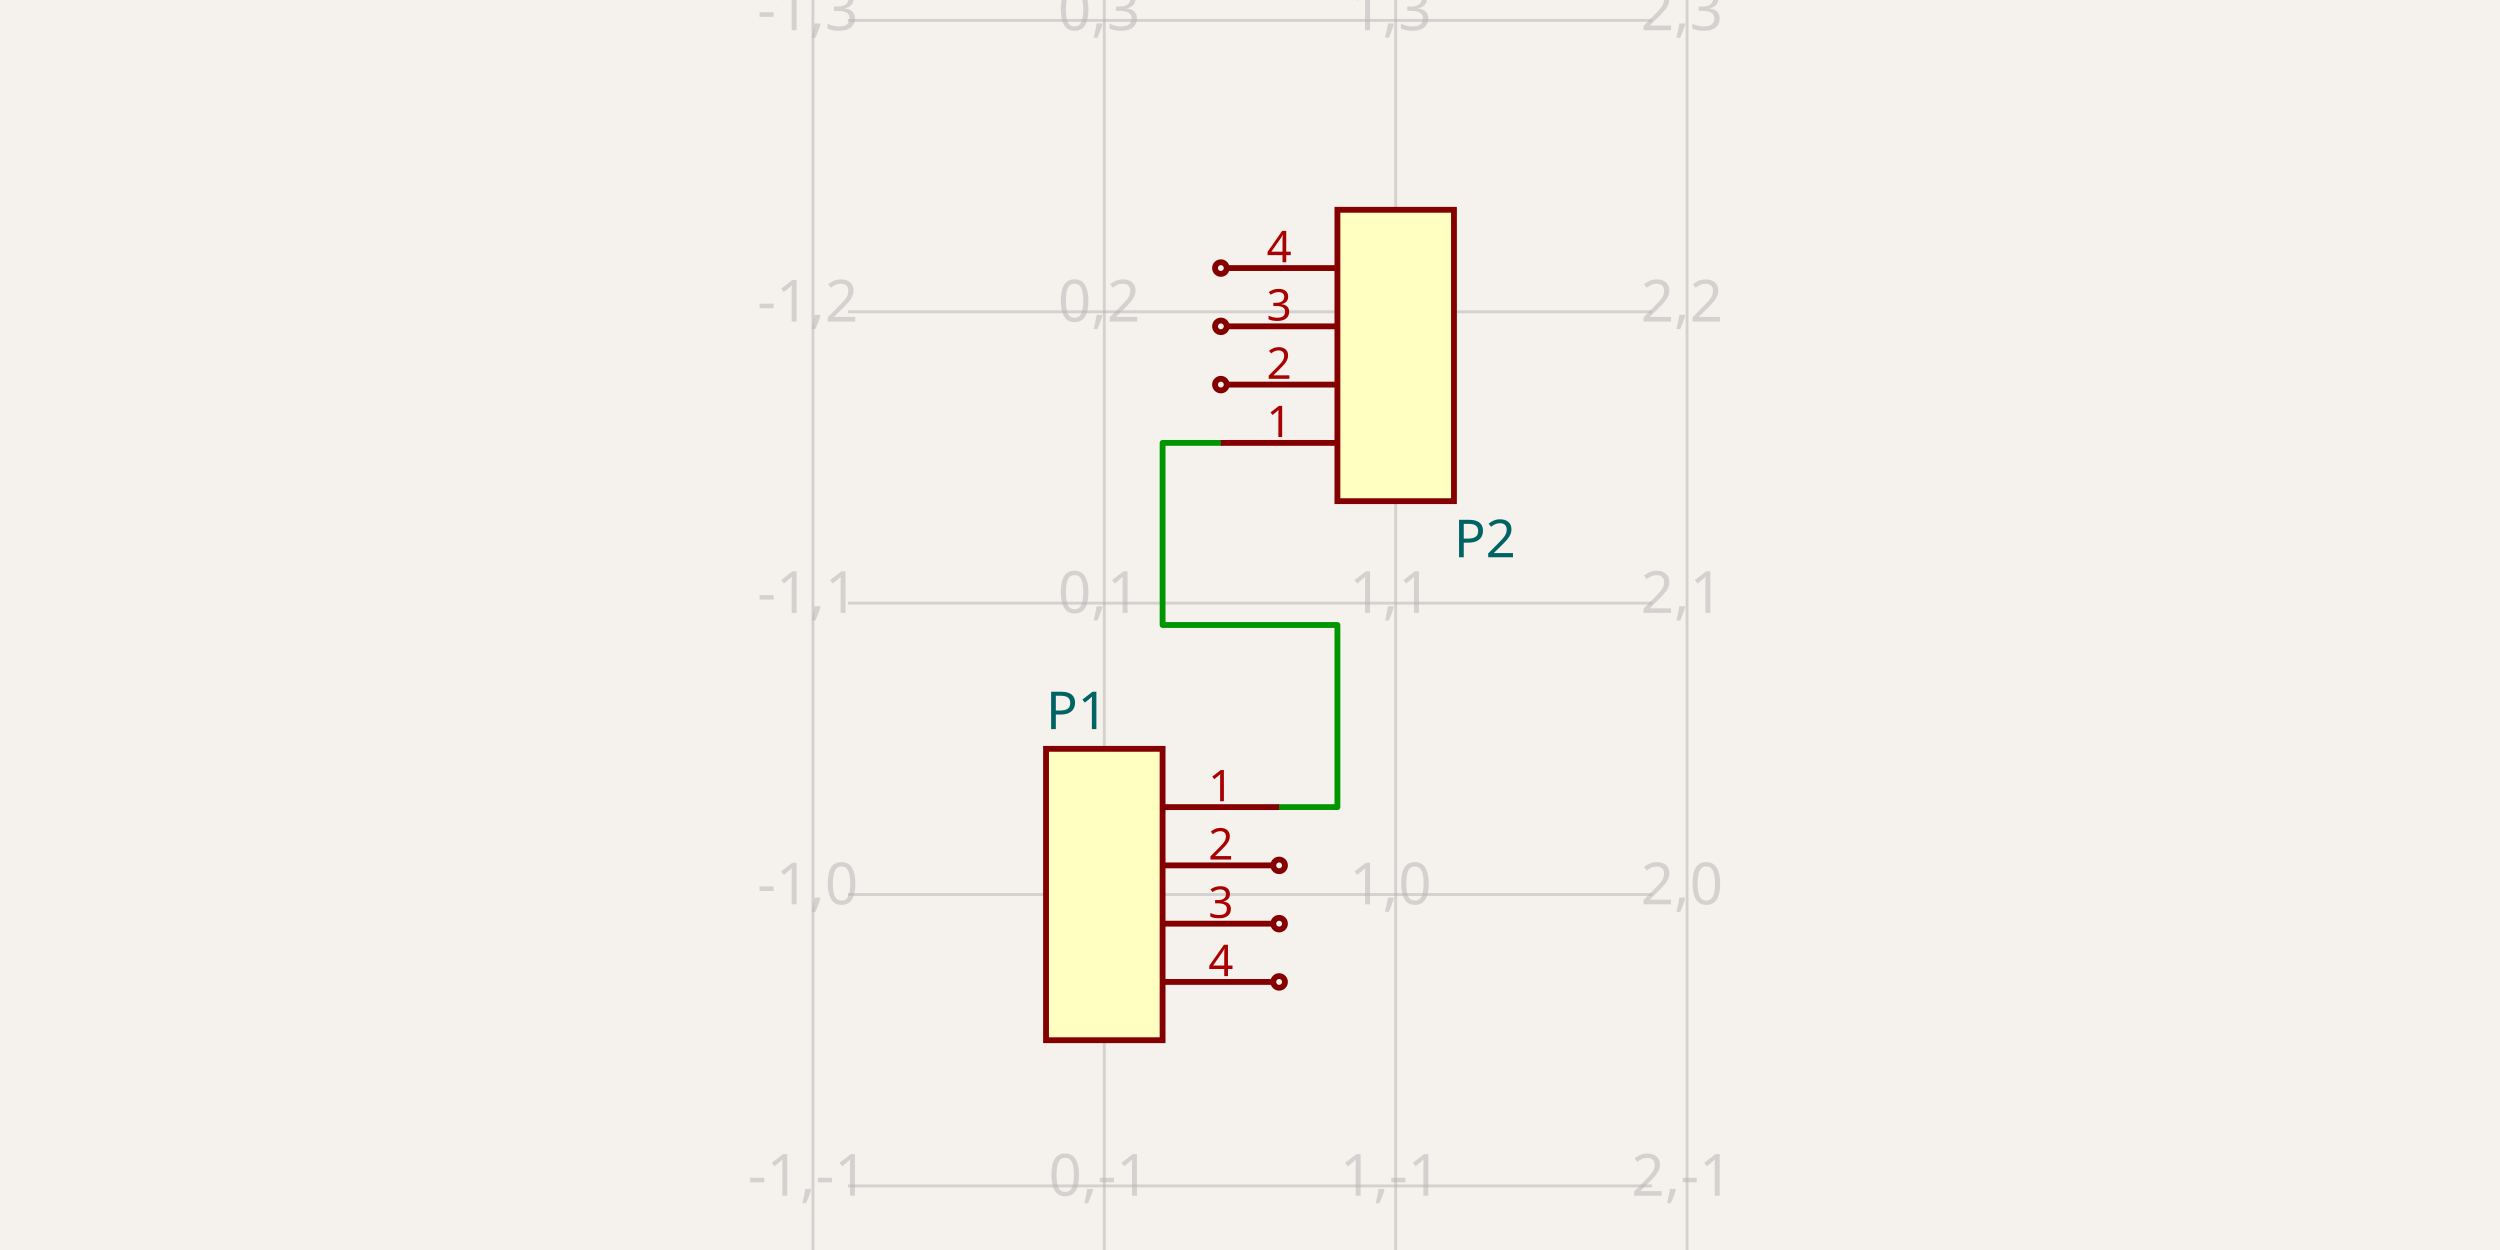
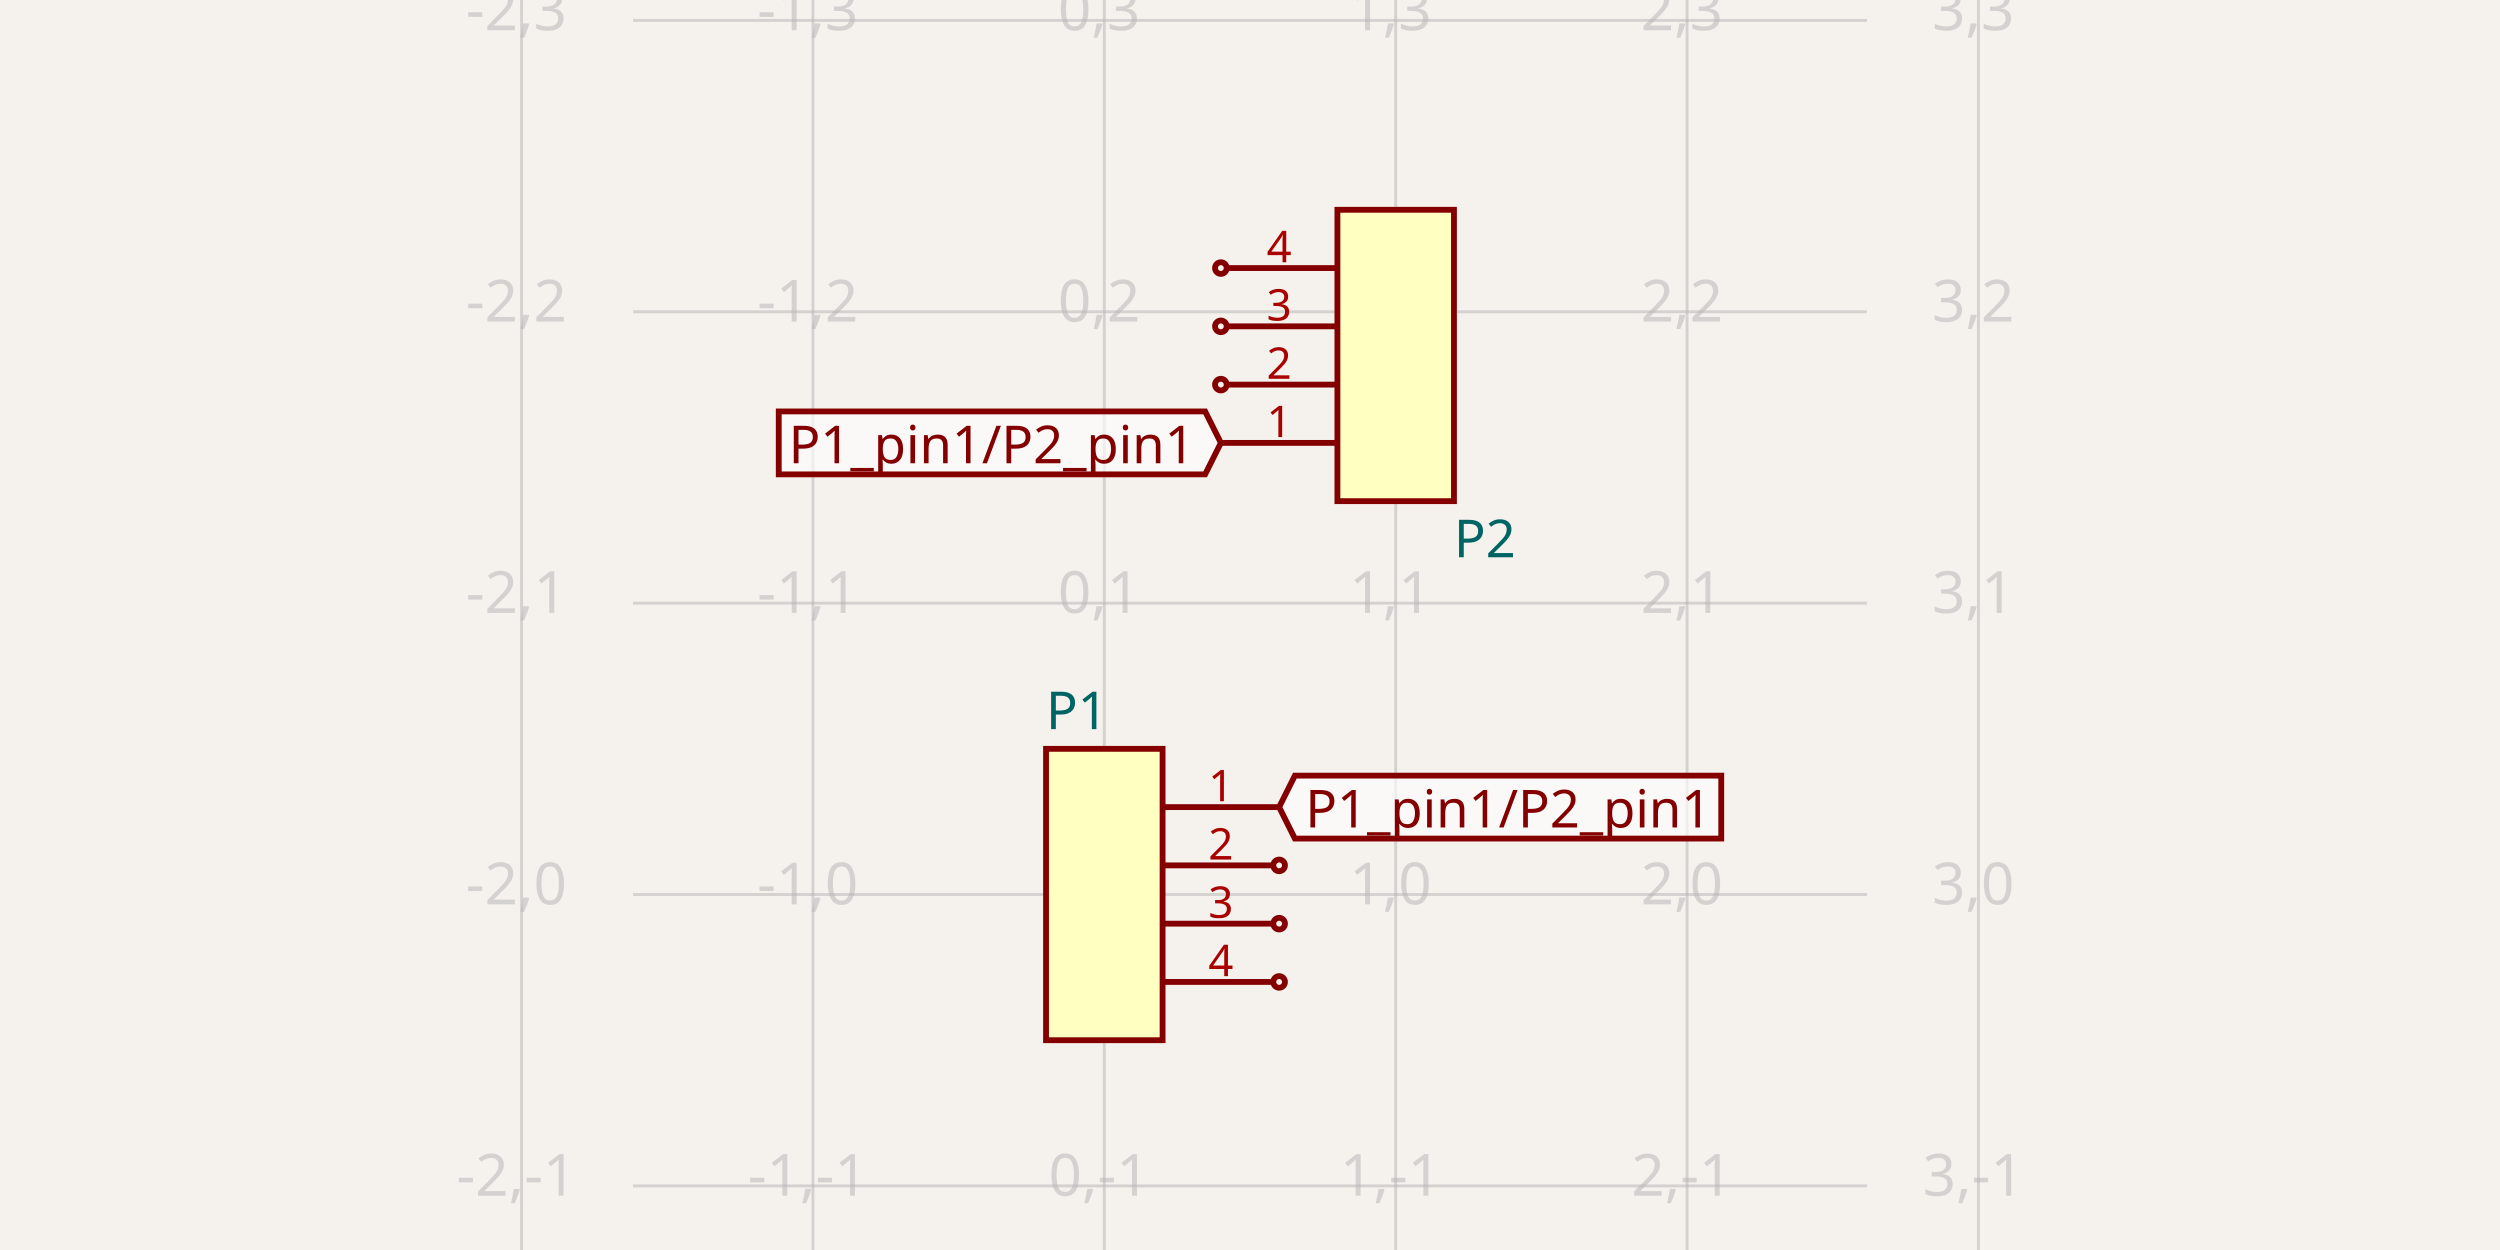
- <svg xmlns="http://www.w3.org/2000/svg" width="1200" height="600" style="background-color: rgb(245, 241, 237)" data-real-to-screen-transform="matrix(139.8601398601,0,0,-139.8601398601,530.0699300699,429.3706293706)" data-software-used-string="@tscircuit/core@0.0.818">
+ <svg xmlns="http://www.w3.org/2000/svg" class="tscircuit-schematic" width="1200" height="600" style="background-color: rgb(245, 241, 237)" data-real-to-screen-transform="matrix(139.8601398601,0,0,-139.8601398601,530.0699300699,429.3706293706)" data-software-used-string="@tscircuit/core@0.0.1394">
  <style>
              .boundary { fill: rgb(245, 241, 237); }
              .schematic-boundary { fill: none; stroke: #fff; }
              .component { fill: none; stroke: rgb(132, 0, 0); }
              .chip { fill: rgb(255, 255, 194); stroke: rgb(132, 0, 0); }
              .component-pin { fill: none; stroke: rgb(132, 0, 0); }
              /* Basic per-trace hover fallback */
              .trace:hover {
                filter: invert(1);
              }
              .trace:hover .trace-crossing-outline {
                opacity: 0;
              }
              .trace:hover .trace-junction {
                filter: invert(1);
              }
              /* Net-hover highlighting: when a trace or its overlays are hovered,
                 invert color for all traces (base + overlays) sharing the same
                 subcircuit connectivity key. Also hide crossing outline during hover. */
-               svg:has(:is(g.trace[data-subcircuit-connectivity-map-key="unnamedsubcircuit21_connectivity_net0"], g.trace-overlays[data-subcircuit-connectivity-map-key="unnamedsubcircuit21_connectivity_net0"]):hover) :is(g.trace[data-subcircuit-connectivity-map-key="unnamedsubcircuit21_connectivity_net0"], g.trace-overlays[data-subcircuit-connectivity-map-key="unnamedsubcircuit21_connectivity_net0"]) { filter: invert(1); }
- svg:has(:is(g.trace[data-subcircuit-connectivity-map-key="unnamedsubcircuit21_connectivity_net0"], g.trace-overlays[data-subcircuit-connectivity-map-key="unnamedsubcircuit21_connectivity_net0"]):hover) g.trace-overlays[data-subcircuit-connectivity-map-key="unnamedsubcircuit21_connectivity_net0"] .trace-crossing-outline { opacity: 0; }
+               
              .text { font-family: sans-serif; fill: rgb(0, 150, 0); }
              .pin-number { fill: rgb(169, 0, 0); }
              .port-label { fill: rgb(0, 100, 100); }
              .component-name { fill: rgb(0, 100, 100); }
+               
            </style>
  <rect class="boundary" x="0" y="0" width="1200" height="600" />
-   <g class="grid">
+   <g class="grid sch-grid">
+     <line x1="250.35" y1="600" x2="250.35" y2="9.305267667514272e-11" stroke="rgb(181, 181, 181)" stroke-width="1.399" stroke-opacity="0.5" />
    <line x1="390.21" y1="600" x2="390.21" y2="9.305267667514272e-11" stroke="rgb(181, 181, 181)" stroke-width="1.399" stroke-opacity="0.5" />
    <line x1="530.07" y1="600" x2="530.07" y2="9.305267667514272e-11" stroke="rgb(181, 181, 181)" stroke-width="1.399" stroke-opacity="0.5" />
    <line x1="669.93" y1="600" x2="669.93" y2="9.305267667514272e-11" stroke="rgb(181, 181, 181)" stroke-width="1.399" stroke-opacity="0.5" />
    <line x1="809.79" y1="600" x2="809.79" y2="9.305267667514272e-11" stroke="rgb(181, 181, 181)" stroke-width="1.399" stroke-opacity="0.5" />
-     <line x1="406.993" y1="709.091" x2="793.007" y2="709.091" stroke="rgb(181, 181, 181)" stroke-width="1.399" stroke-opacity="0.5" />
-     <line x1="406.993" y1="569.231" x2="793.007" y2="569.231" stroke="rgb(181, 181, 181)" stroke-width="1.399" stroke-opacity="0.5" />
-     <line x1="406.993" y1="429.371" x2="793.007" y2="429.371" stroke="rgb(181, 181, 181)" stroke-width="1.399" stroke-opacity="0.5" />
-     <line x1="406.993" y1="289.51" x2="793.007" y2="289.51" stroke="rgb(181, 181, 181)" stroke-width="1.399" stroke-opacity="0.5" />
-     <line x1="406.993" y1="149.65" x2="793.007" y2="149.65" stroke="rgb(181, 181, 181)" stroke-width="1.399" stroke-opacity="0.5" />
-     <line x1="406.993" y1="9.79" x2="793.007" y2="9.79" stroke="rgb(181, 181, 181)" stroke-width="1.399" stroke-opacity="0.5" />
-     <line x1="406.993" y1="-130.07" x2="793.007" y2="-130.07" stroke="rgb(181, 181, 181)" stroke-width="1.399" stroke-opacity="0.5" />
+     <line x1="949.65" y1="600" x2="949.65" y2="9.305267667514272e-11" stroke="rgb(181, 181, 181)" stroke-width="1.399" stroke-opacity="0.5" />
+     <line x1="303.869" y1="709.091" x2="896.131" y2="709.091" stroke="rgb(181, 181, 181)" stroke-width="1.399" stroke-opacity="0.5" />
+     <line x1="303.869" y1="569.231" x2="896.131" y2="569.231" stroke="rgb(181, 181, 181)" stroke-width="1.399" stroke-opacity="0.5" />
+     <line x1="303.869" y1="429.371" x2="896.131" y2="429.371" stroke="rgb(181, 181, 181)" stroke-width="1.399" stroke-opacity="0.5" />
+     <line x1="303.869" y1="289.51" x2="896.131" y2="289.51" stroke="rgb(181, 181, 181)" stroke-width="1.399" stroke-opacity="0.5" />
+     <line x1="303.869" y1="149.65" x2="896.131" y2="149.65" stroke="rgb(181, 181, 181)" stroke-width="1.399" stroke-opacity="0.5" />
+     <line x1="303.869" y1="9.79" x2="896.131" y2="9.79" stroke="rgb(181, 181, 181)" stroke-width="1.399" stroke-opacity="0.5" />
+     <line x1="303.869" y1="-130.07" x2="896.131" y2="-130.07" stroke="rgb(181, 181, 181)" stroke-width="1.399" stroke-opacity="0.5" />
+     <text x="247.85" y="704.091" fill="rgb(181, 181, 181)" font-size="27.972" fill-opacity="0.5" text-anchor="middle" dominant-baseline="middle" font-family="sans-serif">-2,-2</text>
+     <text x="247.85" y="564.231" fill="rgb(181, 181, 181)" font-size="27.972" fill-opacity="0.5" text-anchor="middle" dominant-baseline="middle" font-family="sans-serif">-2,-1</text>
+     <text x="247.85" y="424.371" fill="rgb(181, 181, 181)" font-size="27.972" fill-opacity="0.5" text-anchor="middle" dominant-baseline="middle" font-family="sans-serif">-2,0</text>
+     <text x="247.85" y="284.51" fill="rgb(181, 181, 181)" font-size="27.972" fill-opacity="0.5" text-anchor="middle" dominant-baseline="middle" font-family="sans-serif">-2,1</text>
+     <text x="247.85" y="144.65" fill="rgb(181, 181, 181)" font-size="27.972" fill-opacity="0.5" text-anchor="middle" dominant-baseline="middle" font-family="sans-serif">-2,2</text>
+     <text x="247.85" y="4.79" fill="rgb(181, 181, 181)" font-size="27.972" fill-opacity="0.5" text-anchor="middle" dominant-baseline="middle" font-family="sans-serif">-2,3</text>
+     <text x="247.85" y="-135.07" fill="rgb(181, 181, 181)" font-size="27.972" fill-opacity="0.5" text-anchor="middle" dominant-baseline="middle" font-family="sans-serif">-2,4</text>
    <text x="387.71" y="704.091" fill="rgb(181, 181, 181)" font-size="27.972" fill-opacity="0.5" text-anchor="middle" dominant-baseline="middle" font-family="sans-serif">-1,-2</text>
    <text x="387.71" y="564.231" fill="rgb(181, 181, 181)" font-size="27.972" fill-opacity="0.5" text-anchor="middle" dominant-baseline="middle" font-family="sans-serif">-1,-1</text>
    <text x="387.71" y="424.371" fill="rgb(181, 181, 181)" font-size="27.972" fill-opacity="0.5" text-anchor="middle" dominant-baseline="middle" font-family="sans-serif">-1,0</text>
    <text x="387.71" y="284.51" fill="rgb(181, 181, 181)" font-size="27.972" fill-opacity="0.5" text-anchor="middle" dominant-baseline="middle" font-family="sans-serif">-1,1</text>
    <text x="387.71" y="144.65" fill="rgb(181, 181, 181)" font-size="27.972" fill-opacity="0.5" text-anchor="middle" dominant-baseline="middle" font-family="sans-serif">-1,2</text>
    <text x="387.71" y="4.79" fill="rgb(181, 181, 181)" font-size="27.972" fill-opacity="0.5" text-anchor="middle" dominant-baseline="middle" font-family="sans-serif">-1,3</text>
    <text x="387.71" y="-135.07" fill="rgb(181, 181, 181)" font-size="27.972" fill-opacity="0.5" text-anchor="middle" dominant-baseline="middle" font-family="sans-serif">-1,4</text>
    <text x="527.57" y="704.091" fill="rgb(181, 181, 181)" font-size="27.972" fill-opacity="0.5" text-anchor="middle" dominant-baseline="middle" font-family="sans-serif">0,-2</text>
    <text x="527.57" y="564.231" fill="rgb(181, 181, 181)" font-size="27.972" fill-opacity="0.5" text-anchor="middle" dominant-baseline="middle" font-family="sans-serif">0,-1</text>
    <text x="527.57" y="424.371" fill="rgb(181, 181, 181)" font-size="27.972" fill-opacity="0.5" text-anchor="middle" dominant-baseline="middle" font-family="sans-serif">0,0</text>
    <text x="527.57" y="284.51" fill="rgb(181, 181, 181)" font-size="27.972" fill-opacity="0.5" text-anchor="middle" dominant-baseline="middle" font-family="sans-serif">0,1</text>
    <text x="527.57" y="144.65" fill="rgb(181, 181, 181)" font-size="27.972" fill-opacity="0.5" text-anchor="middle" dominant-baseline="middle" font-family="sans-serif">0,2</text>
    <text x="527.57" y="4.79" fill="rgb(181, 181, 181)" font-size="27.972" fill-opacity="0.5" text-anchor="middle" dominant-baseline="middle" font-family="sans-serif">0,3</text>
    <text x="527.57" y="-135.07" fill="rgb(181, 181, 181)" font-size="27.972" fill-opacity="0.5" text-anchor="middle" dominant-baseline="middle" font-family="sans-serif">0,4</text>
    <text x="667.43" y="704.091" fill="rgb(181, 181, 181)" font-size="27.972" fill-opacity="0.5" text-anchor="middle" dominant-baseline="middle" font-family="sans-serif">1,-2</text>
    <text x="667.43" y="564.231" fill="rgb(181, 181, 181)" font-size="27.972" fill-opacity="0.5" text-anchor="middle" dominant-baseline="middle" font-family="sans-serif">1,-1</text>
    <text x="667.43" y="424.371" fill="rgb(181, 181, 181)" font-size="27.972" fill-opacity="0.5" text-anchor="middle" dominant-baseline="middle" font-family="sans-serif">1,0</text>
    <text x="667.43" y="284.51" fill="rgb(181, 181, 181)" font-size="27.972" fill-opacity="0.5" text-anchor="middle" dominant-baseline="middle" font-family="sans-serif">1,1</text>
    <text x="667.43" y="144.65" fill="rgb(181, 181, 181)" font-size="27.972" fill-opacity="0.5" text-anchor="middle" dominant-baseline="middle" font-family="sans-serif">1,2</text>
    <text x="667.43" y="4.79" fill="rgb(181, 181, 181)" font-size="27.972" fill-opacity="0.5" text-anchor="middle" dominant-baseline="middle" font-family="sans-serif">1,3</text>
    <text x="667.43" y="-135.07" fill="rgb(181, 181, 181)" font-size="27.972" fill-opacity="0.5" text-anchor="middle" dominant-baseline="middle" font-family="sans-serif">1,4</text>
    <text x="807.29" y="704.091" fill="rgb(181, 181, 181)" font-size="27.972" fill-opacity="0.5" text-anchor="middle" dominant-baseline="middle" font-family="sans-serif">2,-2</text>
    <text x="807.29" y="564.231" fill="rgb(181, 181, 181)" font-size="27.972" fill-opacity="0.5" text-anchor="middle" dominant-baseline="middle" font-family="sans-serif">2,-1</text>
    <text x="807.29" y="424.371" fill="rgb(181, 181, 181)" font-size="27.972" fill-opacity="0.5" text-anchor="middle" dominant-baseline="middle" font-family="sans-serif">2,0</text>
    <text x="807.29" y="284.51" fill="rgb(181, 181, 181)" font-size="27.972" fill-opacity="0.5" text-anchor="middle" dominant-baseline="middle" font-family="sans-serif">2,1</text>
    <text x="807.29" y="144.65" fill="rgb(181, 181, 181)" font-size="27.972" fill-opacity="0.5" text-anchor="middle" dominant-baseline="middle" font-family="sans-serif">2,2</text>
    <text x="807.29" y="4.79" fill="rgb(181, 181, 181)" font-size="27.972" fill-opacity="0.5" text-anchor="middle" dominant-baseline="middle" font-family="sans-serif">2,3</text>
    <text x="807.29" y="-135.07" fill="rgb(181, 181, 181)" font-size="27.972" fill-opacity="0.5" text-anchor="middle" dominant-baseline="middle" font-family="sans-serif">2,4</text>
+     <text x="947.15" y="704.091" fill="rgb(181, 181, 181)" font-size="27.972" fill-opacity="0.5" text-anchor="middle" dominant-baseline="middle" font-family="sans-serif">3,-2</text>
+     <text x="947.15" y="564.231" fill="rgb(181, 181, 181)" font-size="27.972" fill-opacity="0.5" text-anchor="middle" dominant-baseline="middle" font-family="sans-serif">3,-1</text>
+     <text x="947.15" y="424.371" fill="rgb(181, 181, 181)" font-size="27.972" fill-opacity="0.5" text-anchor="middle" dominant-baseline="middle" font-family="sans-serif">3,0</text>
+     <text x="947.15" y="284.51" fill="rgb(181, 181, 181)" font-size="27.972" fill-opacity="0.5" text-anchor="middle" dominant-baseline="middle" font-family="sans-serif">3,1</text>
+     <text x="947.15" y="144.65" fill="rgb(181, 181, 181)" font-size="27.972" fill-opacity="0.5" text-anchor="middle" dominant-baseline="middle" font-family="sans-serif">3,2</text>
+     <text x="947.15" y="4.79" fill="rgb(181, 181, 181)" font-size="27.972" fill-opacity="0.5" text-anchor="middle" dominant-baseline="middle" font-family="sans-serif">3,3</text>
+     <text x="947.15" y="-135.07" fill="rgb(181, 181, 181)" font-size="27.972" fill-opacity="0.5" text-anchor="middle" dominant-baseline="middle" font-family="sans-serif">3,4</text>
  </g>
-   <g class="trace" data-layer="base" data-circuit-json-type="schematic_trace" data-schematic-trace-id="schematic_trace_0" data-subcircuit-connectivity-map-key="unnamedsubcircuit21_connectivity_net0">
-     <path d="M 613.986 387.413 L 641.958 387.413 L 641.958 300 L 558.042 300 L 558.042 212.587 L 586.014 212.587" class="trace-invisible-hover-outline" stroke="rgb(0, 150, 0)" fill="none" stroke-width="22.378px" stroke-linecap="round" opacity="0" stroke-linejoin="round" />
-     <path d="M 613.986 387.413 L 641.958 387.413 L 641.958 300 L 558.042 300 L 558.042 212.587 L 586.014 212.587" stroke="rgb(0, 150, 0)" fill="none" stroke-width="2.797px" stroke-linecap="round" stroke-linejoin="round" />
-   </g>
-   <g class="trace-overlays" data-layer="overlay" data-circuit-json-type="schematic_trace" data-schematic-trace-id="schematic_trace_0" data-subcircuit-connectivity-map-key="unnamedsubcircuit21_connectivity_net0" />
-   <g data-circuit-json-type="schematic_component" data-schematic-component-id="schematic_component_0">
-     <rect class="component chip" x="502.098" y="359.441" width="55.944" height="139.86" stroke-width="2.797px" fill="rgb(255, 255, 194)" stroke="rgb(132, 0, 0)" />
-     <rect class="component-overlay" x="502.098" y="359.441" width="55.944" height="139.86" fill="transparent" />
-     <text x="502.098" y="517.483" fill="#006464" text-anchor="start" dominant-baseline="middle" font-family="sans-serif" font-size="25.175px" transform="rotate(0, 502.0979, 517.4825)" />
-     <text x="502.098" y="341.259" fill="#006464" text-anchor="start" dominant-baseline="middle" font-family="sans-serif" font-size="25.175px" transform="rotate(0, 502.0979, 341.2587)">P1</text>
-     <line class="component-pin" x1="558.042" y1="387.413" x2="613.986" y2="387.413" stroke-width="2.797px" />
-     <g data-schematic-port-id="source_port_0">
+   <g class="sch-component" data-circuit-json-type="schematic_component" data-schematic-component-id="schematic_component_0">
+     <rect class="component chip sch-component-body" x="502.098" y="359.441" width="55.944" height="139.86" stroke-width="2.797px" fill="rgb(255, 255, 194)" stroke="rgb(132, 0, 0)" />
+     <rect class="component-overlay sch-component-overlay" x="502.098" y="359.441" width="55.944" height="139.86" fill="transparent" />
+     <text class="sch-text" x="502.098" y="517.483" fill="#006464" text-anchor="start" dominant-baseline="middle" font-family="sans-serif" font-size="25.175px" transform="rotate(0, 502.0979, 517.4825)" />
+     <text class="sch-text" x="502.098" y="341.259" fill="#006464" text-anchor="start" dominant-baseline="middle" font-family="sans-serif" font-size="25.175px" transform="rotate(0, 502.0979, 341.2587)">P1</text>
+     <line class="component-pin sch-component-pin sch-port-line" x1="558.042" y1="387.413" x2="613.986" y2="387.413" stroke-width="2.797px" />
+     <g class="sch-port" data-schematic-port-id="source_port_0">
      <rect x="611.189" y="384.615" width="5.594" height="5.594" opacity="0" />
    </g>
-     <text class="pin-number" x="586.014" y="384.615" style="font-family: sans-serif;" fill="rgb(169, 0, 0)" text-anchor="middle" dominant-baseline="auto" font-size="20.979px" transform="">1</text>
-     <line class="component-pin" x1="558.042" y1="415.385" x2="611.189" y2="415.385" stroke-width="2.797px" />
-     <g data-schematic-port-id="source_port_1">
-       <circle class="component-pin" cx="613.986" cy="415.385" r="2.797" stroke-width="2.797px" />
+     <text class="pin-number sch-pin-number" x="586.014" y="384.615" style="font-family: sans-serif;" fill="rgb(169, 0, 0)" text-anchor="middle" dominant-baseline="auto" font-size="20.979px" transform="">1</text>
+     <line class="component-pin sch-component-pin sch-port-line" x1="558.042" y1="415.385" x2="611.189" y2="415.385" stroke-width="2.797px" />
+     <g class="sch-port" data-schematic-port-id="source_port_1">
+       <circle class="component-pin sch-component-pin sch-port-terminal" cx="613.986" cy="415.385" r="2.797" stroke-width="2.797px" />
      <rect x="611.189" y="412.587" width="5.594" height="5.594" opacity="0" />
    </g>
-     <text class="pin-number" x="586.014" y="412.587" style="font-family: sans-serif;" fill="rgb(169, 0, 0)" text-anchor="middle" dominant-baseline="auto" font-size="20.979px" transform="">2</text>
-     <line class="component-pin" x1="558.042" y1="443.357" x2="611.189" y2="443.357" stroke-width="2.797px" />
-     <g data-schematic-port-id="source_port_2">
-       <circle class="component-pin" cx="613.986" cy="443.357" r="2.797" stroke-width="2.797px" />
+     <text class="pin-number sch-pin-number" x="586.014" y="412.587" style="font-family: sans-serif;" fill="rgb(169, 0, 0)" text-anchor="middle" dominant-baseline="auto" font-size="20.979px" transform="">2</text>
+     <line class="component-pin sch-component-pin sch-port-line" x1="558.042" y1="443.357" x2="611.189" y2="443.357" stroke-width="2.797px" />
+     <g class="sch-port" data-schematic-port-id="source_port_2">
+       <circle class="component-pin sch-component-pin sch-port-terminal" cx="613.986" cy="443.357" r="2.797" stroke-width="2.797px" />
      <rect x="611.189" y="440.559" width="5.594" height="5.594" opacity="0" />
    </g>
-     <text class="pin-number" x="586.014" y="440.559" style="font-family: sans-serif;" fill="rgb(169, 0, 0)" text-anchor="middle" dominant-baseline="auto" font-size="20.979px" transform="">3</text>
-     <line class="component-pin" x1="558.042" y1="471.329" x2="611.189" y2="471.329" stroke-width="2.797px" />
-     <g data-schematic-port-id="source_port_3">
-       <circle class="component-pin" cx="613.986" cy="471.329" r="2.797" stroke-width="2.797px" />
+     <text class="pin-number sch-pin-number" x="586.014" y="440.559" style="font-family: sans-serif;" fill="rgb(169, 0, 0)" text-anchor="middle" dominant-baseline="auto" font-size="20.979px" transform="">3</text>
+     <line class="component-pin sch-component-pin sch-port-line" x1="558.042" y1="471.329" x2="611.189" y2="471.329" stroke-width="2.797px" />
+     <g class="sch-port" data-schematic-port-id="source_port_3">
+       <circle class="component-pin sch-component-pin sch-port-terminal" cx="613.986" cy="471.329" r="2.797" stroke-width="2.797px" />
      <rect x="611.189" y="468.531" width="5.594" height="5.594" opacity="0" />
    </g>
-     <text class="pin-number" x="586.014" y="468.531" style="font-family: sans-serif;" fill="rgb(169, 0, 0)" text-anchor="middle" dominant-baseline="auto" font-size="20.979px" transform="">4</text>
+     <text class="pin-number sch-pin-number" x="586.014" y="468.531" style="font-family: sans-serif;" fill="rgb(169, 0, 0)" text-anchor="middle" dominant-baseline="auto" font-size="20.979px" transform="">4</text>
  </g>
-   <g data-circuit-json-type="schematic_component" data-schematic-component-id="schematic_component_1">
-     <rect class="component chip" x="641.958" y="100.699" width="55.944" height="139.86" stroke-width="2.797px" fill="rgb(255, 255, 194)" stroke="rgb(132, 0, 0)" />
-     <rect class="component-overlay" x="641.958" y="100.699" width="55.944" height="139.86" fill="transparent" />
-     <text x="697.902" y="82.517" fill="#006464" text-anchor="start" dominant-baseline="middle" font-family="sans-serif" font-size="25.175px" transform="rotate(0, 697.9021, 82.51748)" />
-     <text x="697.902" y="258.741" fill="#006464" text-anchor="start" dominant-baseline="middle" font-family="sans-serif" font-size="25.175px" transform="rotate(0, 697.9021, 258.7413)">P2</text>
-     <line class="component-pin" x1="641.958" y1="212.587" x2="586.014" y2="212.587" stroke-width="2.797px" />
-     <g data-schematic-port-id="source_port_4">
+   <g class="sch-component" data-circuit-json-type="schematic_component" data-schematic-component-id="schematic_component_1">
+     <rect class="component chip sch-component-body" x="641.958" y="100.699" width="55.944" height="139.86" stroke-width="2.797px" fill="rgb(255, 255, 194)" stroke="rgb(132, 0, 0)" />
+     <rect class="component-overlay sch-component-overlay" x="641.958" y="100.699" width="55.944" height="139.86" fill="transparent" />
+     <text class="sch-text" x="697.902" y="82.517" fill="#006464" text-anchor="start" dominant-baseline="middle" font-family="sans-serif" font-size="25.175px" transform="rotate(0, 697.9021, 82.51748)" />
+     <text class="sch-text" x="697.902" y="258.741" fill="#006464" text-anchor="start" dominant-baseline="middle" font-family="sans-serif" font-size="25.175px" transform="rotate(0, 697.9021, 258.7413)">P2</text>
+     <line class="component-pin sch-component-pin sch-port-line" x1="641.958" y1="212.587" x2="586.014" y2="212.587" stroke-width="2.797px" />
+     <g class="sch-port" data-schematic-port-id="source_port_4">
      <rect x="583.217" y="209.79" width="5.594" height="5.594" opacity="0" />
    </g>
-     <text class="pin-number" x="613.986" y="209.79" style="font-family: sans-serif;" fill="rgb(169, 0, 0)" text-anchor="middle" dominant-baseline="auto" font-size="20.979px" transform="">1</text>
-     <line class="component-pin" x1="641.958" y1="184.615" x2="588.811" y2="184.615" stroke-width="2.797px" />
-     <g data-schematic-port-id="source_port_5">
-       <circle class="component-pin" cx="586.014" cy="184.615" r="2.797" stroke-width="2.797px" />
+     <text class="pin-number sch-pin-number" x="613.986" y="209.79" style="font-family: sans-serif;" fill="rgb(169, 0, 0)" text-anchor="middle" dominant-baseline="auto" font-size="20.979px" transform="">1</text>
+     <line class="component-pin sch-component-pin sch-port-line" x1="641.958" y1="184.615" x2="588.811" y2="184.615" stroke-width="2.797px" />
+     <g class="sch-port" data-schematic-port-id="source_port_5">
+       <circle class="component-pin sch-component-pin sch-port-terminal" cx="586.014" cy="184.615" r="2.797" stroke-width="2.797px" />
      <rect x="583.217" y="181.818" width="5.594" height="5.594" opacity="0" />
    </g>
-     <text class="pin-number" x="613.986" y="181.818" style="font-family: sans-serif;" fill="rgb(169, 0, 0)" text-anchor="middle" dominant-baseline="auto" font-size="20.979px" transform="">2</text>
-     <line class="component-pin" x1="641.958" y1="156.643" x2="588.811" y2="156.643" stroke-width="2.797px" />
-     <g data-schematic-port-id="source_port_6">
-       <circle class="component-pin" cx="586.014" cy="156.643" r="2.797" stroke-width="2.797px" />
+     <text class="pin-number sch-pin-number" x="613.986" y="181.818" style="font-family: sans-serif;" fill="rgb(169, 0, 0)" text-anchor="middle" dominant-baseline="auto" font-size="20.979px" transform="">2</text>
+     <line class="component-pin sch-component-pin sch-port-line" x1="641.958" y1="156.643" x2="588.811" y2="156.643" stroke-width="2.797px" />
+     <g class="sch-port" data-schematic-port-id="source_port_6">
+       <circle class="component-pin sch-component-pin sch-port-terminal" cx="586.014" cy="156.643" r="2.797" stroke-width="2.797px" />
      <rect x="583.217" y="153.846" width="5.594" height="5.594" opacity="0" />
    </g>
-     <text class="pin-number" x="613.986" y="153.846" style="font-family: sans-serif;" fill="rgb(169, 0, 0)" text-anchor="middle" dominant-baseline="auto" font-size="20.979px" transform="">3</text>
-     <line class="component-pin" x1="641.958" y1="128.671" x2="588.811" y2="128.671" stroke-width="2.797px" />
-     <g data-schematic-port-id="source_port_7">
-       <circle class="component-pin" cx="586.014" cy="128.671" r="2.797" stroke-width="2.797px" />
+     <text class="pin-number sch-pin-number" x="613.986" y="153.846" style="font-family: sans-serif;" fill="rgb(169, 0, 0)" text-anchor="middle" dominant-baseline="auto" font-size="20.979px" transform="">3</text>
+     <line class="component-pin sch-component-pin sch-port-line" x1="641.958" y1="128.671" x2="588.811" y2="128.671" stroke-width="2.797px" />
+     <g class="sch-port" data-schematic-port-id="source_port_7">
+       <circle class="component-pin sch-component-pin sch-port-terminal" cx="586.014" cy="128.671" r="2.797" stroke-width="2.797px" />
      <rect x="583.217" y="125.874" width="5.594" height="5.594" opacity="0" />
    </g>
-     <text class="pin-number" x="613.986" y="125.874" style="font-family: sans-serif;" fill="rgb(169, 0, 0)" text-anchor="middle" dominant-baseline="auto" font-size="20.979px" transform="">4</text>
+     <text class="pin-number sch-pin-number" x="613.986" y="125.874" style="font-family: sans-serif;" fill="rgb(169, 0, 0)" text-anchor="middle" dominant-baseline="auto" font-size="20.979px" transform="">4</text>
  </g>
-   <g class="schematic-port-hover" data-schematic-port-id="source_port_0">
+   <g class="schematic-port-hover sch-port-hover" data-schematic-port-id="source_port_0">
    <circle cx="613.986" cy="387.413" r="5.594" fill="red" opacity="0" />
  </g>
-   <g class="schematic-port-hover" data-schematic-port-id="source_port_1">
+   <g class="schematic-port-hover sch-port-hover" data-schematic-port-id="source_port_1">
    <circle cx="613.986" cy="415.385" r="5.594" fill="red" opacity="0" />
  </g>
-   <g class="schematic-port-hover" data-schematic-port-id="source_port_2">
+   <g class="schematic-port-hover sch-port-hover" data-schematic-port-id="source_port_2">
    <circle cx="613.986" cy="443.357" r="5.594" fill="red" opacity="0" />
  </g>
-   <g class="schematic-port-hover" data-schematic-port-id="source_port_3">
+   <g class="schematic-port-hover sch-port-hover" data-schematic-port-id="source_port_3">
    <circle cx="613.986" cy="471.329" r="5.594" fill="red" opacity="0" />
  </g>
-   <g class="schematic-port-hover" data-schematic-port-id="source_port_4">
+   <g class="schematic-port-hover sch-port-hover" data-schematic-port-id="source_port_4">
    <circle cx="586.014" cy="212.587" r="5.594" fill="red" opacity="0" />
  </g>
-   <g class="schematic-port-hover" data-schematic-port-id="source_port_5">
+   <g class="schematic-port-hover sch-port-hover" data-schematic-port-id="source_port_5">
    <circle cx="586.014" cy="184.615" r="5.594" fill="red" opacity="0" />
  </g>
-   <g class="schematic-port-hover" data-schematic-port-id="source_port_6">
+   <g class="schematic-port-hover sch-port-hover" data-schematic-port-id="source_port_6">
    <circle cx="586.014" cy="156.643" r="5.594" fill="red" opacity="0" />
  </g>
-   <g class="schematic-port-hover" data-schematic-port-id="source_port_7">
+   <g class="schematic-port-hover sch-port-hover" data-schematic-port-id="source_port_7">
    <circle cx="586.014" cy="128.671" r="5.594" fill="red" opacity="0" />
  </g>
+   <path class="net-label sch-net-label" d="     M 613.986,387.413     L 621.538,372.308     L 826.2,372.308     L 826.2,402.517     L 621.538,402.517     Z   " fill="rgba(255, 255, 255, 0.6)" stroke="rgb(132, 0, 0)" stroke-width="2.797px" />
+   <text class="net-label-text sch-net-label-text" x="626.573" y="387.413" fill="rgb(132, 0, 0)" text-anchor="start" dominant-baseline="central" font-family="sans-serif" font-variant-numeric="tabular-nums" font-size="25.175px" transform="">P1_pin1/P2_pin1</text>
+   <path class="net-label sch-net-label" d="     M 586.014,212.587     L 578.462,227.692     L 373.8,227.692     L 373.8,197.483     L 578.462,197.483     Z   " fill="rgba(255, 255, 255, 0.6)" stroke="rgb(132, 0, 0)" stroke-width="2.797px" />
+   <text class="net-label-text sch-net-label-text" x="573.427" y="212.587" fill="rgb(132, 0, 0)" text-anchor="end" dominant-baseline="central" font-family="sans-serif" font-variant-numeric="tabular-nums" font-size="25.175px" transform="">P1_pin1/P2_pin1</text>
</svg>
